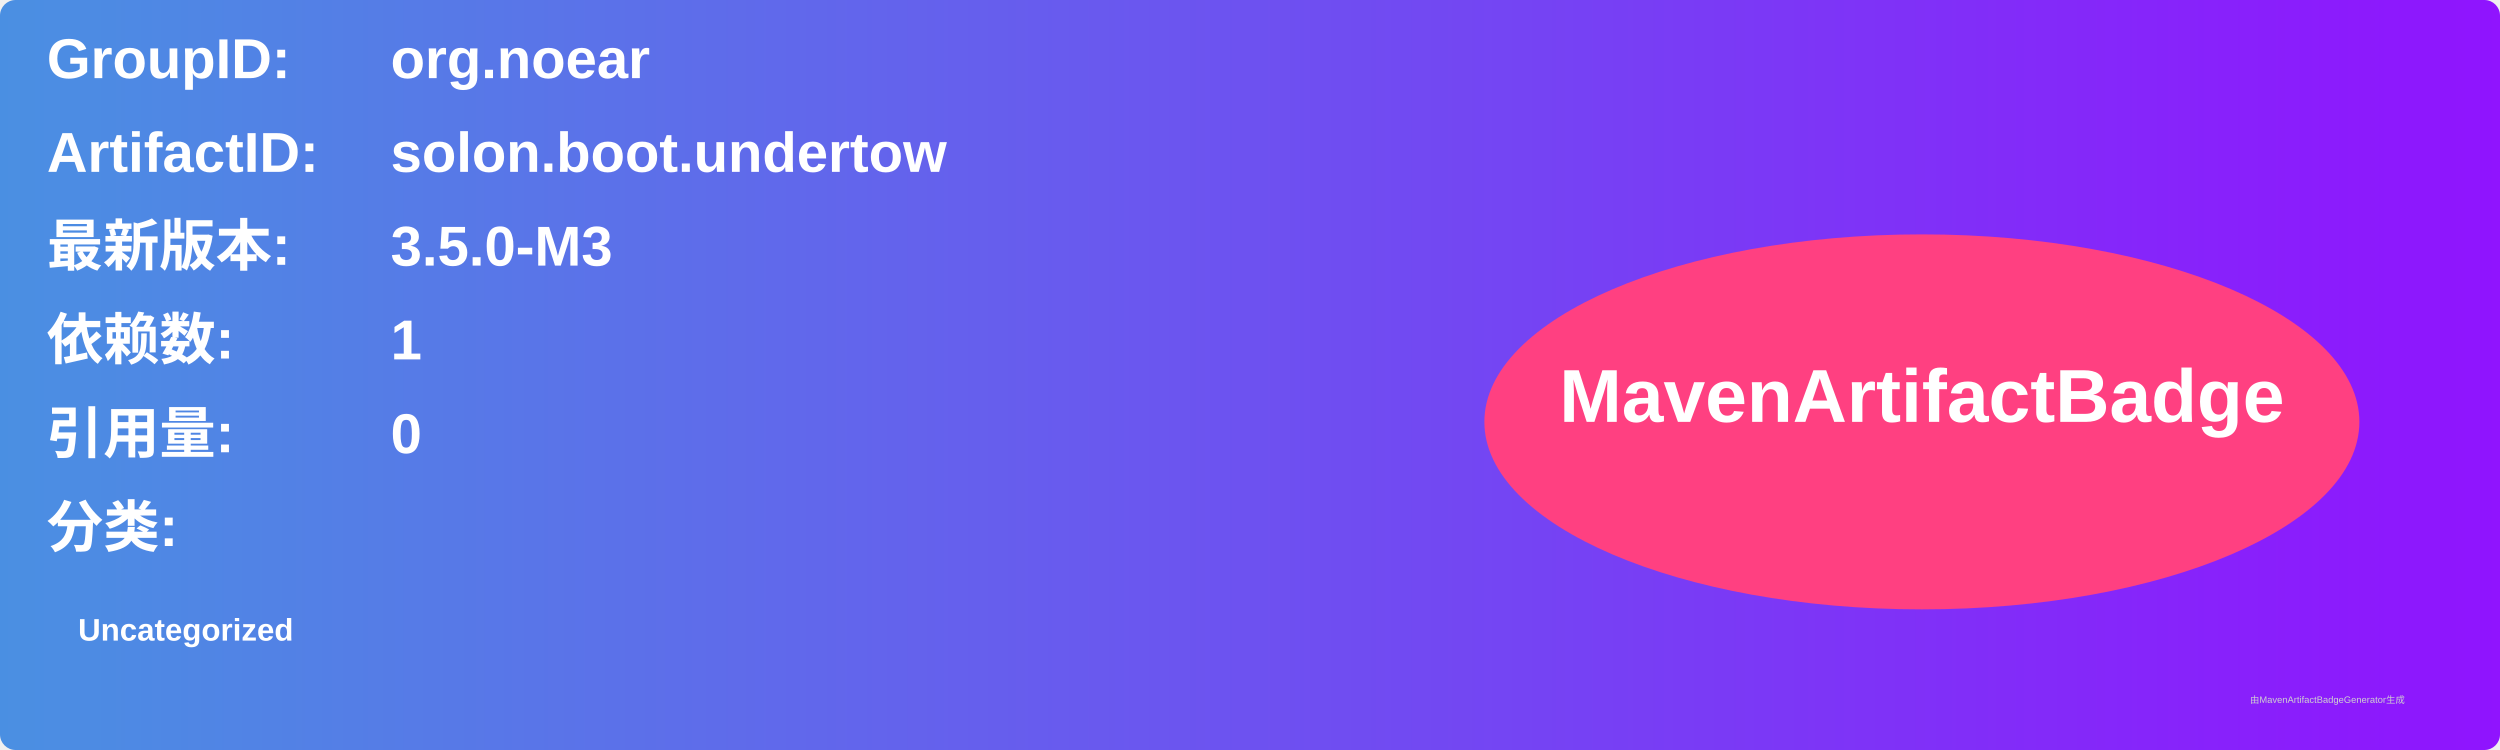
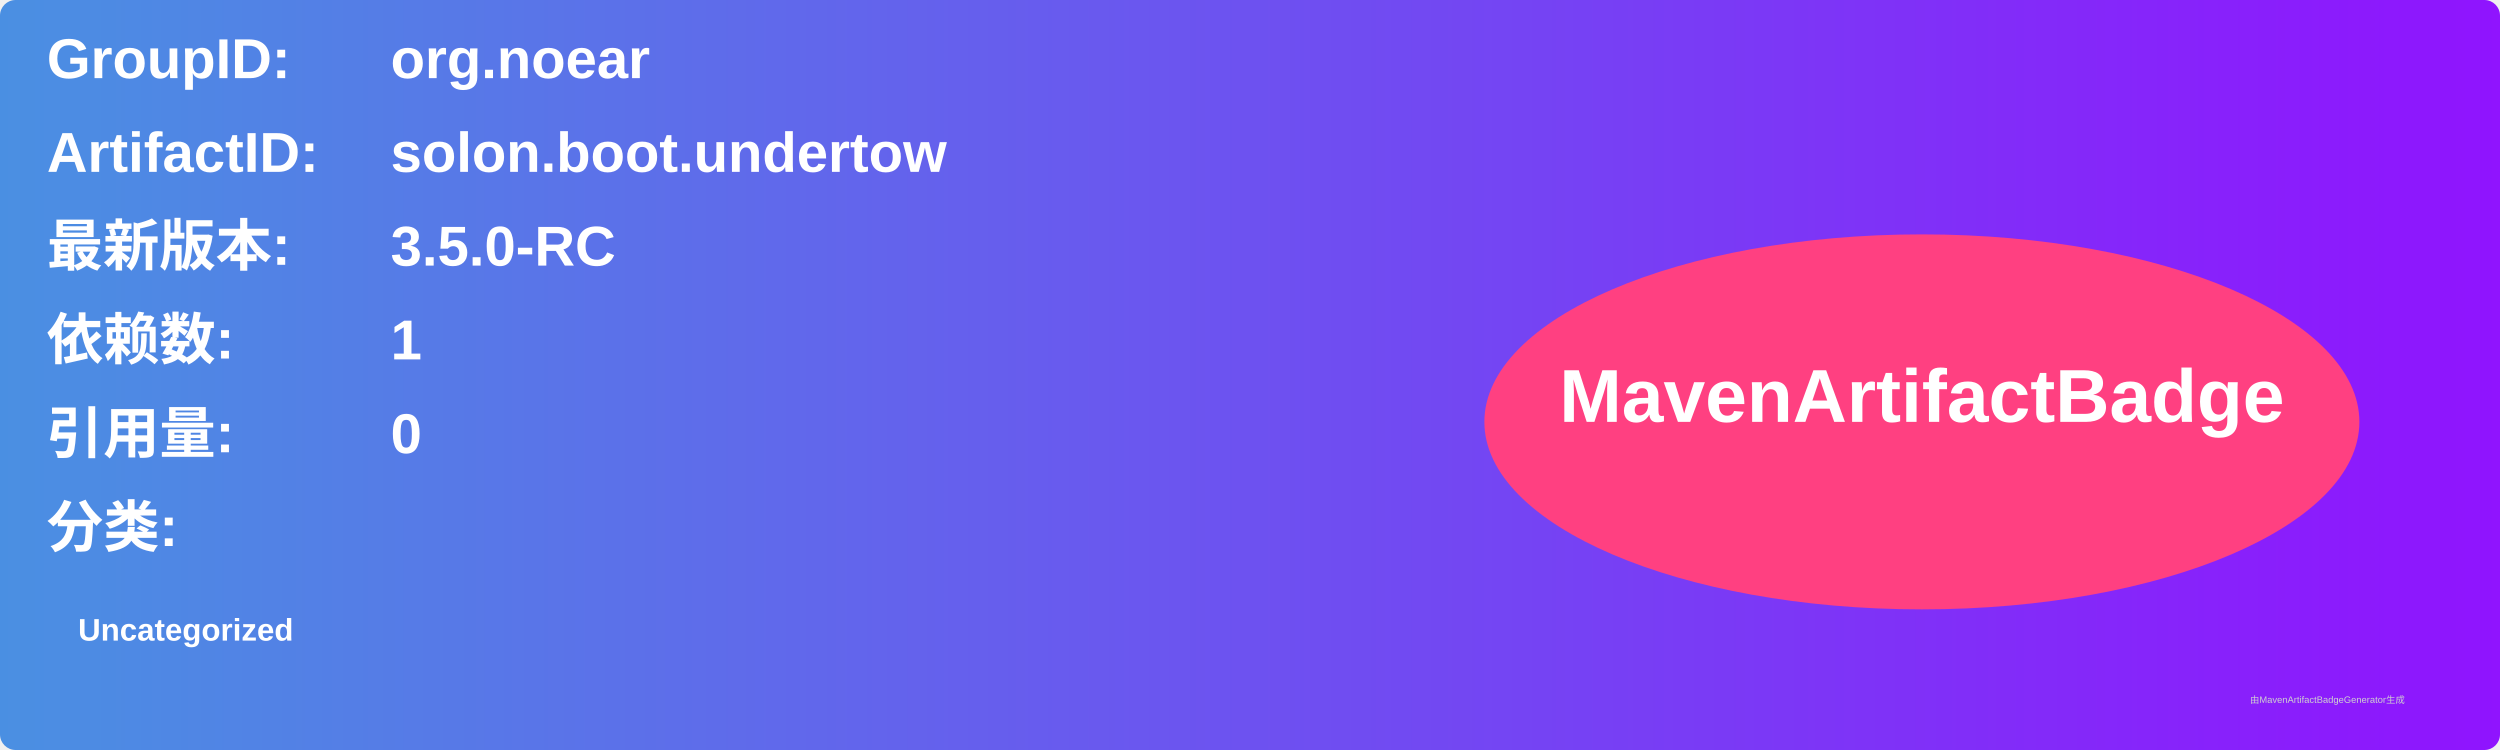
<svg xmlns="http://www.w3.org/2000/svg" width="800" height="240" viewBox="0 0 800 240">
  <linearGradient id="grad" x1="0%" y1="0%" x2="100%" y2="0%">
    <stop offset="0%" stop-color="#4a90e2" />
    <stop offset="100%" stop-color="#9013fe" />
  </linearGradient>
  <rect width="100%" height="100%" rx="5" ry="5" fill="url(#grad)" />
  <g transform="translate(15, 15)">
    <text x="0" y="10" font-family="Arial" font-size="18" fill="white" font-weight="bold" width="260">GroupID:</text>
    <text x="110" y="10" font-family="Arial" font-size="18" fill="white" font-weight="bold" width="460">org.noear</text>
    <text x="0" y="40" font-family="Arial" font-size="18" fill="white" font-weight="bold" width="260">ArtifactID:</text>
    <text x="110" y="40" font-family="Arial" font-size="18" fill="white" font-weight="bold" width="460">solon.boot.undertow</text>
    <text x="0" y="70" font-family="Arial" font-size="18" fill="white" font-weight="bold">最新版本:</text>
    <text x="110" y="70" font-family="Arial" font-size="18" fill="white" font-weight="bold">
-       <tspan font-weight="bold">3.5.0-M3</tspan>
+       <tspan font-weight="bold">3.5.0-RC</tspan>
    </text>
    <text x="0" y="100" font-family="Arial" font-size="18" fill="white" font-weight="bold">依赖数: </text>
    <text x="110" y="100" font-family="Arial" font-size="18" fill="white">
      <tspan font-weight="bold">1</tspan>
    </text>
    <text x="0" y="130" font-family="Arial" font-size="18" fill="white" font-weight="bold">引用量: </text>
    <text x="110" y="130" font-family="Arial" font-size="18" fill="white">
      <tspan font-weight="bold">0</tspan>
    </text>
    <text x="0" y="160" font-family="Arial" font-size="18" fill="white" font-weight="bold">分类:</text>
    <text x="10" y="190" font-family="Arial" font-size="10" fill="white">
      <tspan font-weight="bold">Uncategorized</tspan>
    </text>
    <ellipse cx="600" cy="120" rx="140" ry="60" fill="#ff4081" />
    <text x="600" y="120" text-anchor="middle" font-family="Arial" font-size="24" fill="white" font-weight="bold">MavenArtifactBadge</text>
  </g>
  <text x="720" y="225" font-family="Arial" font-size="3" fill="#d0d0d0">由MavenArtifactBadgeGenerator生成</text>
</svg>
